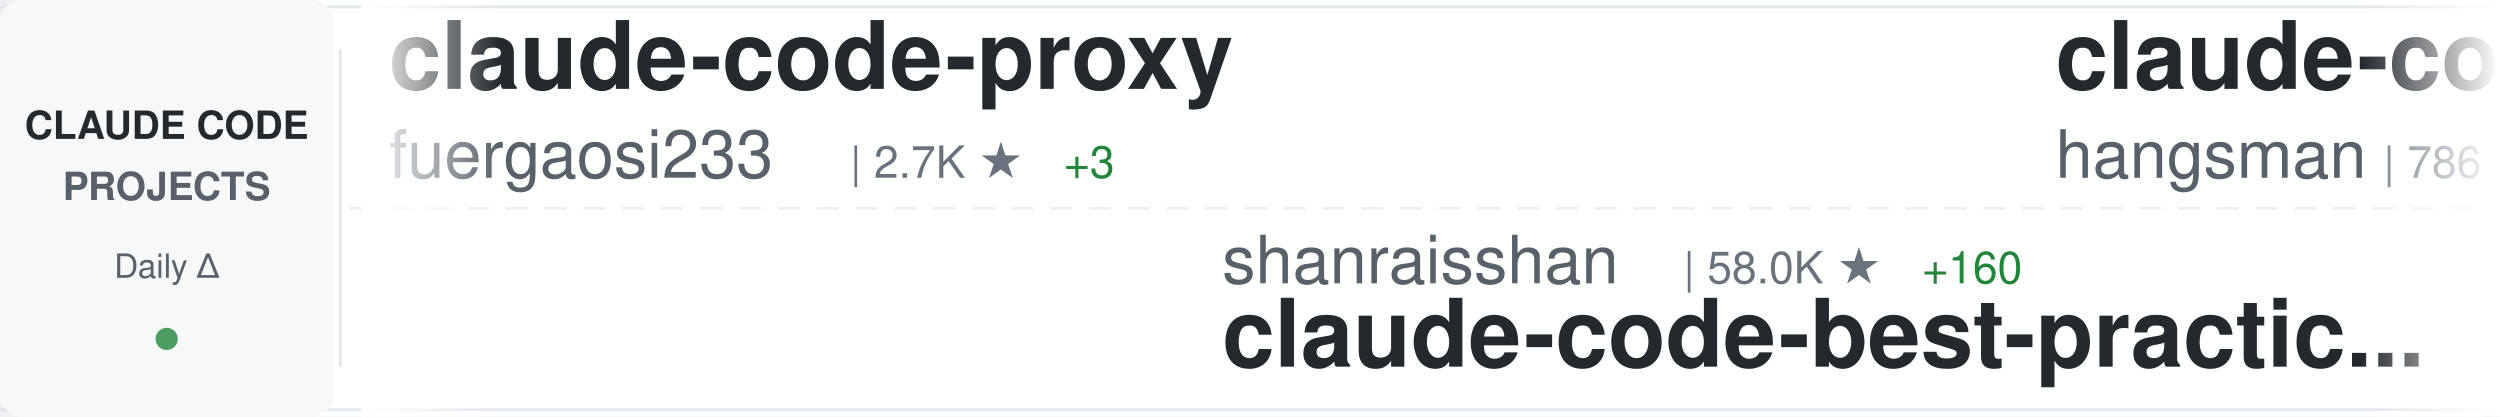
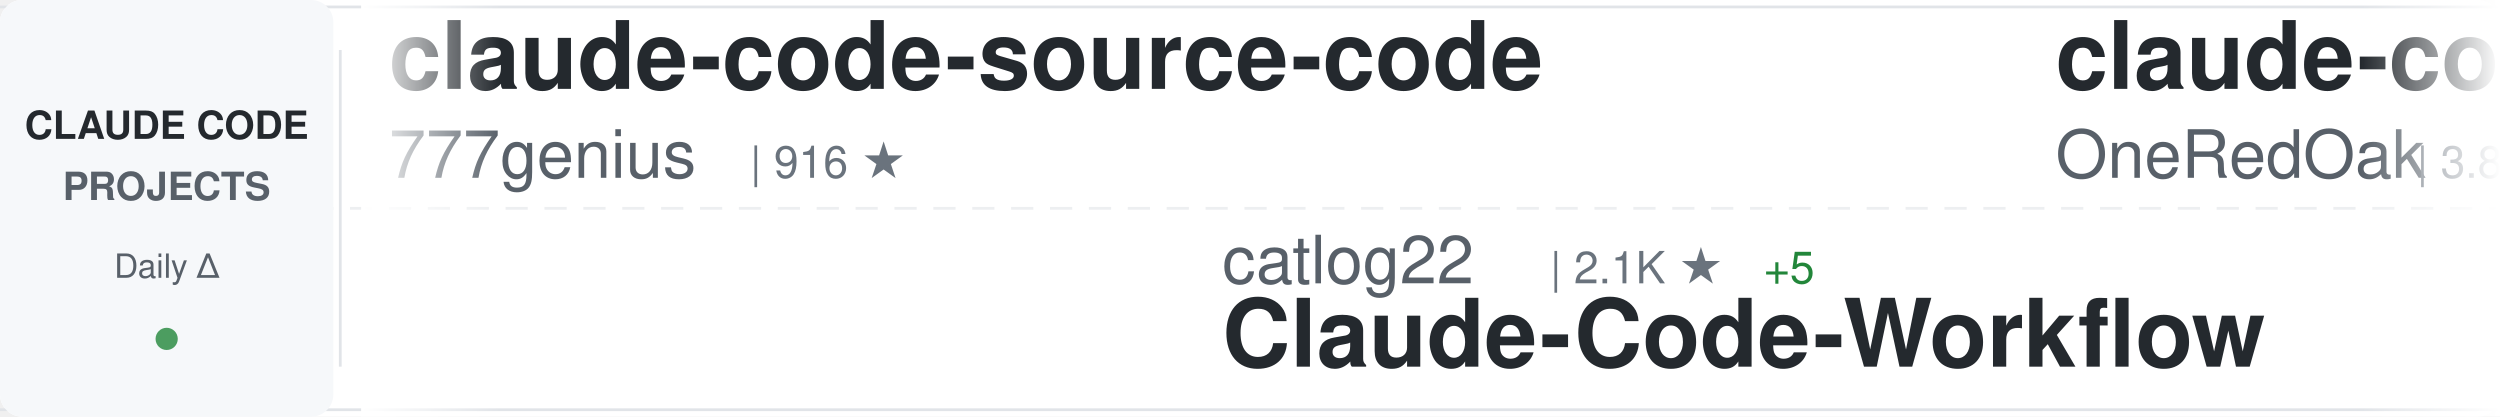
<svg xmlns="http://www.w3.org/2000/svg" width="900" height="150">
  <defs>
    <linearGradient id="awesomeLeftFade" x1="0%" y1="0%" x2="100%" y2="0%">
      <stop offset="0%" style="stop-color:#ffffff;stop-opacity:1" />
      <stop offset="100%" style="stop-color:#ffffff;stop-opacity:0" />
    </linearGradient>
    <linearGradient id="awesomeRightFade" x1="0%" y1="0%" x2="100%" y2="0%">
      <stop offset="0%" style="stop-color:#ffffff;stop-opacity:0" />
      <stop offset="100%" style="stop-color:#ffffff;stop-opacity:1" />
    </linearGradient>
  </defs>
  <rect width="900" height="150" fill="#ffffff" rx="8" />
  <rect x="0" y="2" width="900" height="1" fill="#e1e4e8" />
  <rect x="0" y="147" width="900" height="1" fill="#e1e4e8" />
  <line x1="0" y1="75" x2="900" y2="75" stroke="#e1e4e8" stroke-width="1" stroke-dasharray="8 6" opacity="0.6" />
  <rect x="0" y="0" width="120" height="150" fill="#f6f8fa" rx="8" />
  <text x="60" y="50" font-family="-apple-system, BlinkMacSystemFont, 'Segoe UI', Helvetica, Arial, sans-serif" font-size="14" font-weight="600" fill="#24292e" text-anchor="middle">CLAUDE CODE</text>
  <text x="60" y="72" font-family="-apple-system, BlinkMacSystemFont, 'Segoe UI', Helvetica, Arial, sans-serif" font-size="14" font-weight="600" fill="#586069" text-anchor="middle">PROJECTS</text>
  <text x="60" y="100" font-family="-apple-system, BlinkMacSystemFont, 'Segoe UI', Helvetica, Arial, sans-serif" font-size="12" font-weight="500" fill="#586069" text-anchor="middle">Daily Δ</text>
  <circle cx="60" cy="122" r="4" fill="#22863a" opacity="0.8" />
  <rect x="122" y="18" width="1" height="114" fill="#e1e4e8" />
  <clipPath id="awesomeTickerClip">
    <rect x="130" y="0" width="770" height="150" />
  </clipPath>
  <g clip-path="url(#awesomeTickerClip)">
    <g id="awesomeTickerItems">
      <animateTransform attributeName="transform" attributeType="XML" type="translate" from="0 0" to="-3000 0" dur="54s" repeatCount="indefinite" />
      <g transform="translate(0, 0)">
-         <text x="140" y="32" font-family="-apple-system, BlinkMacSystemFont, 'Segoe UI', Helvetica, Arial, sans-serif" font-size="34" font-weight="600" fill="#24292e">claude-code-proxy</text>
-         <text x="140" y="64" font-family="-apple-system, BlinkMacSystemFont, 'Segoe UI', Helvetica, Arial, sans-serif" font-size="24" font-weight="400" fill="#586069">fuergaosi233</text>
-         <text x="306" y="64" font-family="-apple-system, BlinkMacSystemFont, 'Segoe UI', Helvetica, Arial, sans-serif" font-size="16" font-weight="500" fill="#6a737d">| 2.7K ★</text>
-         <text x="383" y="64" font-family="-apple-system, BlinkMacSystemFont, 'Segoe UI', Helvetica, Arial, sans-serif" font-size="16" font-weight="500" fill="#22863a"> +3</text>
+         <text x="140" y="32" font-family="-apple-system, BlinkMacSystemFont, 'Segoe UI', Helvetica, Arial, sans-serif" font-size="34" font-weight="600" fill="#24292e">claude-code-source-code</text>
+         <text x="140" y="64" font-family="-apple-system, BlinkMacSystemFont, 'Segoe UI', Helvetica, Arial, sans-serif" font-size="24" font-weight="400" fill="#586069">777genius</text>
+         <text x="270" y="64" font-family="-apple-system, BlinkMacSystemFont, 'Segoe UI', Helvetica, Arial, sans-serif" font-size="16" font-weight="500" fill="#6a737d">| 916 ★</text>
      </g>
      <g transform="translate(300, 0)">
-         <text x="140" y="102" font-family="-apple-system, BlinkMacSystemFont, 'Segoe UI', Helvetica, Arial, sans-serif" font-size="24" font-weight="400" fill="#586069">shanraisshan</text>
-         <text x="306" y="102" font-family="-apple-system, BlinkMacSystemFont, 'Segoe UI', Helvetica, Arial, sans-serif" font-size="16" font-weight="500" fill="#6a737d">| 58.0K ★</text>
-         <text x="392" y="102" font-family="-apple-system, BlinkMacSystemFont, 'Segoe UI', Helvetica, Arial, sans-serif" font-size="16" font-weight="500" fill="#22863a"> +160</text>
-         <text x="140" y="132" font-family="-apple-system, BlinkMacSystemFont, 'Segoe UI', Helvetica, Arial, sans-serif" font-size="34" font-weight="600" fill="#24292e">claude-code-best-practic...</text>
+         <text x="140" y="102" font-family="-apple-system, BlinkMacSystemFont, 'Segoe UI', Helvetica, Arial, sans-serif" font-size="24" font-weight="400" fill="#586069">catlog22</text>
+         <text x="258" y="102" font-family="-apple-system, BlinkMacSystemFont, 'Segoe UI', Helvetica, Arial, sans-serif" font-size="16" font-weight="500" fill="#6a737d">| 2.1K ★</text>
+         <text x="335" y="102" font-family="-apple-system, BlinkMacSystemFont, 'Segoe UI', Helvetica, Arial, sans-serif" font-size="16" font-weight="500" fill="#22863a"> +5</text>
+         <text x="140" y="132" font-family="-apple-system, BlinkMacSystemFont, 'Segoe UI', Helvetica, Arial, sans-serif" font-size="34" font-weight="600" fill="#24292e">Claude-Code-Workflow</text>
      </g>
      <g transform="translate(600, 0)">
-         <text x="140" y="32" font-family="-apple-system, BlinkMacSystemFont, 'Segoe UI', Helvetica, Arial, sans-serif" font-size="34" font-weight="600" fill="#24292e">claude-code-source</text>
-         <text x="140" y="64" font-family="-apple-system, BlinkMacSystemFont, 'Segoe UI', Helvetica, Arial, sans-serif" font-size="24" font-weight="400" fill="#586069">hangsman</text>
-         <text x="258" y="64" font-family="-apple-system, BlinkMacSystemFont, 'Segoe UI', Helvetica, Arial, sans-serif" font-size="16" font-weight="500" fill="#6a737d">| 786 ★</text>
+         <text x="140" y="32" font-family="-apple-system, BlinkMacSystemFont, 'Segoe UI', Helvetica, Arial, sans-serif" font-size="34" font-weight="600" fill="#24292e">claude-code-workflows</text>
+         <text x="140" y="64" font-family="-apple-system, BlinkMacSystemFont, 'Segoe UI', Helvetica, Arial, sans-serif" font-size="24" font-weight="400" fill="#586069">OneRedOak</text>
+         <text x="270" y="64" font-family="-apple-system, BlinkMacSystemFont, 'Segoe UI', Helvetica, Arial, sans-serif" font-size="16" font-weight="500" fill="#6a737d">| 3.8K ★</text>
+         <text x="347" y="64" font-family="-apple-system, BlinkMacSystemFont, 'Segoe UI', Helvetica, Arial, sans-serif" font-size="16" font-weight="500" fill="#22863a"> +2</text>
      </g>
      <g transform="translate(900, 0)">
        <text x="140" y="102" font-family="-apple-system, BlinkMacSystemFont, 'Segoe UI', Helvetica, Arial, sans-serif" font-size="24" font-weight="400" fill="#586069">liuup</text>
        <text x="222" y="102" font-family="-apple-system, BlinkMacSystemFont, 'Segoe UI', Helvetica, Arial, sans-serif" font-size="16" font-weight="500" fill="#6a737d">| 3.2K ★</text>
-         <text x="299" y="102" font-family="-apple-system, BlinkMacSystemFont, 'Segoe UI', Helvetica, Arial, sans-serif" font-size="16" font-weight="500" fill="#22863a"> +19</text>
+         <text x="299" y="102" font-family="-apple-system, BlinkMacSystemFont, 'Segoe UI', Helvetica, Arial, sans-serif" font-size="16" font-weight="500" fill="#22863a"> +21</text>
        <text x="140" y="132" font-family="-apple-system, BlinkMacSystemFont, 'Segoe UI', Helvetica, Arial, sans-serif" font-size="34" font-weight="600" fill="#24292e">claude-code-analysis</text>
      </g>
      <g transform="translate(1200, 0)">
-         <text x="140" y="32" font-family="-apple-system, BlinkMacSystemFont, 'Segoe UI', Helvetica, Arial, sans-serif" font-size="34" font-weight="600" fill="#24292e">claude-code-tips</text>
-         <text x="140" y="64" font-family="-apple-system, BlinkMacSystemFont, 'Segoe UI', Helvetica, Arial, sans-serif" font-size="24" font-weight="400" fill="#586069">ykdojo</text>
-         <text x="234" y="64" font-family="-apple-system, BlinkMacSystemFont, 'Segoe UI', Helvetica, Arial, sans-serif" font-size="16" font-weight="500" fill="#6a737d">| 8.8K ★</text>
-         <text x="311" y="64" font-family="-apple-system, BlinkMacSystemFont, 'Segoe UI', Helvetica, Arial, sans-serif" font-size="16" font-weight="500" fill="#22863a"> +43</text>
+         <text x="140" y="32" font-family="-apple-system, BlinkMacSystemFont, 'Segoe UI', Helvetica, Arial, sans-serif" font-size="34" font-weight="600" fill="#24292e">pi-vs-claude-code</text>
+         <text x="140" y="64" font-family="-apple-system, BlinkMacSystemFont, 'Segoe UI', Helvetica, Arial, sans-serif" font-size="24" font-weight="400" fill="#586069">disler</text>
+         <text x="234" y="64" font-family="-apple-system, BlinkMacSystemFont, 'Segoe UI', Helvetica, Arial, sans-serif" font-size="16" font-weight="500" fill="#6a737d">| 1.4K ★</text>
+         <text x="311" y="64" font-family="-apple-system, BlinkMacSystemFont, 'Segoe UI', Helvetica, Arial, sans-serif" font-size="16" font-weight="500" fill="#22863a"> +4</text>
      </g>
      <g transform="translate(1500, 0)">
-         <text x="140" y="102" font-family="-apple-system, BlinkMacSystemFont, 'Segoe UI', Helvetica, Arial, sans-serif" font-size="24" font-weight="400" fill="#586069">ChrisWiles</text>
-         <text x="282" y="102" font-family="-apple-system, BlinkMacSystemFont, 'Segoe UI', Helvetica, Arial, sans-serif" font-size="16" font-weight="500" fill="#6a737d">| 6.0K ★</text>
-         <text x="359" y="102" font-family="-apple-system, BlinkMacSystemFont, 'Segoe UI', Helvetica, Arial, sans-serif" font-size="16" font-weight="500" fill="#22863a"> +9</text>
-         <text x="140" y="132" font-family="-apple-system, BlinkMacSystemFont, 'Segoe UI', Helvetica, Arial, sans-serif" font-size="34" font-weight="600" fill="#24292e">claude-code-showcase</text>
+         <text x="140" y="102" font-family="-apple-system, BlinkMacSystemFont, 'Segoe UI', Helvetica, Arial, sans-serif" font-size="24" font-weight="400" fill="#586069">RichardAtCT</text>
+         <text x="294" y="102" font-family="-apple-system, BlinkMacSystemFont, 'Segoe UI', Helvetica, Arial, sans-serif" font-size="16" font-weight="500" fill="#6a737d">| 2.7K ★</text>
+         <text x="371" y="102" font-family="-apple-system, BlinkMacSystemFont, 'Segoe UI', Helvetica, Arial, sans-serif" font-size="16" font-weight="500" fill="#22863a"> +2</text>
+         <text x="140" y="132" font-family="-apple-system, BlinkMacSystemFont, 'Segoe UI', Helvetica, Arial, sans-serif" font-size="34" font-weight="600" fill="#24292e">claude-code-telegram</text>
      </g>
      <g transform="translate(1800, 0)">
-         <text x="140" y="32" font-family="-apple-system, BlinkMacSystemFont, 'Segoe UI', Helvetica, Arial, sans-serif" font-size="34" font-weight="600" fill="#24292e">claude-code-my-workflow</text>
-         <text x="140" y="64" font-family="-apple-system, BlinkMacSystemFont, 'Segoe UI', Helvetica, Arial, sans-serif" font-size="24" font-weight="400" fill="#586069">pedrohcgs</text>
-         <text x="270" y="64" font-family="-apple-system, BlinkMacSystemFont, 'Segoe UI', Helvetica, Arial, sans-serif" font-size="16" font-weight="500" fill="#6a737d">| 1.3K ★</text>
-         <text x="347" y="64" font-family="-apple-system, BlinkMacSystemFont, 'Segoe UI', Helvetica, Arial, sans-serif" font-size="16" font-weight="500" fill="#22863a"> +3</text>
+         <text x="140" y="32" font-family="-apple-system, BlinkMacSystemFont, 'Segoe UI', Helvetica, Arial, sans-serif" font-size="34" font-weight="600" fill="#24292e">claude_code_src</text>
+         <text x="140" y="64" font-family="-apple-system, BlinkMacSystemFont, 'Segoe UI', Helvetica, Arial, sans-serif" font-size="24" font-weight="400" fill="#586069">ponponon</text>
+         <text x="258" y="64" font-family="-apple-system, BlinkMacSystemFont, 'Segoe UI', Helvetica, Arial, sans-serif" font-size="16" font-weight="500" fill="#6a737d">| 2.3K ★</text>
+         <text x="335" y="64" font-family="-apple-system, BlinkMacSystemFont, 'Segoe UI', Helvetica, Arial, sans-serif" font-size="16" font-weight="500" fill="#22863a"> +1</text>
      </g>
      <g transform="translate(2100, 0)">
-         <text x="140" y="102" font-family="-apple-system, BlinkMacSystemFont, 'Segoe UI', Helvetica, Arial, sans-serif" font-size="24" font-weight="400" fill="#586069">777genius</text>
-         <text x="270" y="102" font-family="-apple-system, BlinkMacSystemFont, 'Segoe UI', Helvetica, Arial, sans-serif" font-size="16" font-weight="500" fill="#6a737d">| 916 ★</text>
-         <text x="140" y="132" font-family="-apple-system, BlinkMacSystemFont, 'Segoe UI', Helvetica, Arial, sans-serif" font-size="34" font-weight="600" fill="#24292e">claude-code-source-code</text>
+         <text x="140" y="102" font-family="-apple-system, BlinkMacSystemFont, 'Segoe UI', Helvetica, Arial, sans-serif" font-size="24" font-weight="400" fill="#586069">luyao618</text>
+         <text x="258" y="102" font-family="-apple-system, BlinkMacSystemFont, 'Segoe UI', Helvetica, Arial, sans-serif" font-size="16" font-weight="500" fill="#6a737d">| 1.5K ★</text>
+         <text x="335" y="102" font-family="-apple-system, BlinkMacSystemFont, 'Segoe UI', Helvetica, Arial, sans-serif" font-size="16" font-weight="500" fill="#22863a"> +4</text>
+         <text x="140" y="132" font-family="-apple-system, BlinkMacSystemFont, 'Segoe UI', Helvetica, Arial, sans-serif" font-size="34" font-weight="600" fill="#24292e">Claude-Code-Source-Study</text>
      </g>
      <g transform="translate(2400, 0)">
-         <text x="140" y="32" font-family="-apple-system, BlinkMacSystemFont, 'Segoe UI', Helvetica, Arial, sans-serif" font-size="34" font-weight="600" fill="#24292e">oh-my-claudecode</text>
-         <text x="140" y="64" font-family="-apple-system, BlinkMacSystemFont, 'Segoe UI', Helvetica, Arial, sans-serif" font-size="24" font-weight="400" fill="#586069">Yeachan-Heo</text>
-         <text x="294" y="64" font-family="-apple-system, BlinkMacSystemFont, 'Segoe UI', Helvetica, Arial, sans-serif" font-size="16" font-weight="500" fill="#6a737d">| 36.5K ★</text>
-         <text x="380" y="64" font-family="-apple-system, BlinkMacSystemFont, 'Segoe UI', Helvetica, Arial, sans-serif" font-size="16" font-weight="500" fill="#22863a"> +77</text>
+         <text x="140" y="32" font-family="-apple-system, BlinkMacSystemFont, 'Segoe UI', Helvetica, Arial, sans-serif" font-size="34" font-weight="600" fill="#24292e">Open-ClaudeCode</text>
+         <text x="140" y="64" font-family="-apple-system, BlinkMacSystemFont, 'Segoe UI', Helvetica, Arial, sans-serif" font-size="24" font-weight="400" fill="#586069">LING71671</text>
+         <text x="270" y="64" font-family="-apple-system, BlinkMacSystemFont, 'Segoe UI', Helvetica, Arial, sans-serif" font-size="16" font-weight="500" fill="#6a737d">| 890 ★</text>
+         <text x="338" y="64" font-family="-apple-system, BlinkMacSystemFont, 'Segoe UI', Helvetica, Arial, sans-serif" font-size="16" font-weight="500" fill="#22863a"> +3</text>
      </g>
      <g transform="translate(2700, 0)">
-         <text x="140" y="102" font-family="-apple-system, BlinkMacSystemFont, 'Segoe UI', Helvetica, Arial, sans-serif" font-size="24" font-weight="400" fill="#586069">AICoderTudou</text>
-         <text x="306" y="102" font-family="-apple-system, BlinkMacSystemFont, 'Segoe UI', Helvetica, Arial, sans-serif" font-size="16" font-weight="500" fill="#6a737d">| 500 ★</text>
-         <text x="140" y="132" font-family="-apple-system, BlinkMacSystemFont, 'Segoe UI', Helvetica, Arial, sans-serif" font-size="34" font-weight="600" fill="#24292e">claude-code-tudou</text>
+         <text x="140" y="102" font-family="-apple-system, BlinkMacSystemFont, 'Segoe UI', Helvetica, Arial, sans-serif" font-size="24" font-weight="400" fill="#586069">luongnv89</text>
+         <text x="270" y="102" font-family="-apple-system, BlinkMacSystemFont, 'Segoe UI', Helvetica, Arial, sans-serif" font-size="16" font-weight="500" fill="#6a737d">| 37.4K ★</text>
+         <text x="356" y="102" font-family="-apple-system, BlinkMacSystemFont, 'Segoe UI', Helvetica, Arial, sans-serif" font-size="16" font-weight="500" fill="#22863a"> +123</text>
+         <text x="140" y="132" font-family="-apple-system, BlinkMacSystemFont, 'Segoe UI', Helvetica, Arial, sans-serif" font-size="34" font-weight="600" fill="#24292e">claude-howto</text>
      </g>
      <g transform="translate(3000, 0)">
-         <text x="140" y="32" font-family="-apple-system, BlinkMacSystemFont, 'Segoe UI', Helvetica, Arial, sans-serif" font-size="34" font-weight="600" fill="#24292e">claude-code-proxy</text>
-         <text x="140" y="64" font-family="-apple-system, BlinkMacSystemFont, 'Segoe UI', Helvetica, Arial, sans-serif" font-size="24" font-weight="400" fill="#586069">fuergaosi233</text>
-         <text x="306" y="64" font-family="-apple-system, BlinkMacSystemFont, 'Segoe UI', Helvetica, Arial, sans-serif" font-size="16" font-weight="500" fill="#6a737d">| 2.7K ★</text>
-         <text x="383" y="64" font-family="-apple-system, BlinkMacSystemFont, 'Segoe UI', Helvetica, Arial, sans-serif" font-size="16" font-weight="500" fill="#22863a"> +3</text>
+         <text x="140" y="32" font-family="-apple-system, BlinkMacSystemFont, 'Segoe UI', Helvetica, Arial, sans-serif" font-size="34" font-weight="600" fill="#24292e">claude-code-source-code</text>
+         <text x="140" y="64" font-family="-apple-system, BlinkMacSystemFont, 'Segoe UI', Helvetica, Arial, sans-serif" font-size="24" font-weight="400" fill="#586069">777genius</text>
+         <text x="270" y="64" font-family="-apple-system, BlinkMacSystemFont, 'Segoe UI', Helvetica, Arial, sans-serif" font-size="16" font-weight="500" fill="#6a737d">| 916 ★</text>
      </g>
      <g transform="translate(3300, 0)">
-         <text x="140" y="102" font-family="-apple-system, BlinkMacSystemFont, 'Segoe UI', Helvetica, Arial, sans-serif" font-size="24" font-weight="400" fill="#586069">shanraisshan</text>
-         <text x="306" y="102" font-family="-apple-system, BlinkMacSystemFont, 'Segoe UI', Helvetica, Arial, sans-serif" font-size="16" font-weight="500" fill="#6a737d">| 58.0K ★</text>
-         <text x="392" y="102" font-family="-apple-system, BlinkMacSystemFont, 'Segoe UI', Helvetica, Arial, sans-serif" font-size="16" font-weight="500" fill="#22863a"> +160</text>
-         <text x="140" y="132" font-family="-apple-system, BlinkMacSystemFont, 'Segoe UI', Helvetica, Arial, sans-serif" font-size="34" font-weight="600" fill="#24292e">claude-code-best-practic...</text>
+         <text x="140" y="102" font-family="-apple-system, BlinkMacSystemFont, 'Segoe UI', Helvetica, Arial, sans-serif" font-size="24" font-weight="400" fill="#586069">catlog22</text>
+         <text x="258" y="102" font-family="-apple-system, BlinkMacSystemFont, 'Segoe UI', Helvetica, Arial, sans-serif" font-size="16" font-weight="500" fill="#6a737d">| 2.1K ★</text>
+         <text x="335" y="102" font-family="-apple-system, BlinkMacSystemFont, 'Segoe UI', Helvetica, Arial, sans-serif" font-size="16" font-weight="500" fill="#22863a"> +5</text>
+         <text x="140" y="132" font-family="-apple-system, BlinkMacSystemFont, 'Segoe UI', Helvetica, Arial, sans-serif" font-size="34" font-weight="600" fill="#24292e">Claude-Code-Workflow</text>
      </g>
      <g transform="translate(3600, 0)">
-         <text x="140" y="32" font-family="-apple-system, BlinkMacSystemFont, 'Segoe UI', Helvetica, Arial, sans-serif" font-size="34" font-weight="600" fill="#24292e">claude-code-source</text>
-         <text x="140" y="64" font-family="-apple-system, BlinkMacSystemFont, 'Segoe UI', Helvetica, Arial, sans-serif" font-size="24" font-weight="400" fill="#586069">hangsman</text>
-         <text x="258" y="64" font-family="-apple-system, BlinkMacSystemFont, 'Segoe UI', Helvetica, Arial, sans-serif" font-size="16" font-weight="500" fill="#6a737d">| 786 ★</text>
+         <text x="140" y="32" font-family="-apple-system, BlinkMacSystemFont, 'Segoe UI', Helvetica, Arial, sans-serif" font-size="34" font-weight="600" fill="#24292e">claude-code-workflows</text>
+         <text x="140" y="64" font-family="-apple-system, BlinkMacSystemFont, 'Segoe UI', Helvetica, Arial, sans-serif" font-size="24" font-weight="400" fill="#586069">OneRedOak</text>
+         <text x="270" y="64" font-family="-apple-system, BlinkMacSystemFont, 'Segoe UI', Helvetica, Arial, sans-serif" font-size="16" font-weight="500" fill="#6a737d">| 3.8K ★</text>
+         <text x="347" y="64" font-family="-apple-system, BlinkMacSystemFont, 'Segoe UI', Helvetica, Arial, sans-serif" font-size="16" font-weight="500" fill="#22863a"> +2</text>
      </g>
      <g transform="translate(3900, 0)">
        <text x="140" y="102" font-family="-apple-system, BlinkMacSystemFont, 'Segoe UI', Helvetica, Arial, sans-serif" font-size="24" font-weight="400" fill="#586069">liuup</text>
        <text x="222" y="102" font-family="-apple-system, BlinkMacSystemFont, 'Segoe UI', Helvetica, Arial, sans-serif" font-size="16" font-weight="500" fill="#6a737d">| 3.2K ★</text>
-         <text x="299" y="102" font-family="-apple-system, BlinkMacSystemFont, 'Segoe UI', Helvetica, Arial, sans-serif" font-size="16" font-weight="500" fill="#22863a"> +19</text>
+         <text x="299" y="102" font-family="-apple-system, BlinkMacSystemFont, 'Segoe UI', Helvetica, Arial, sans-serif" font-size="16" font-weight="500" fill="#22863a"> +21</text>
        <text x="140" y="132" font-family="-apple-system, BlinkMacSystemFont, 'Segoe UI', Helvetica, Arial, sans-serif" font-size="34" font-weight="600" fill="#24292e">claude-code-analysis</text>
      </g>
    </g>
  </g>
  <rect x="130" y="0" width="50" height="150" fill="url(#awesomeLeftFade)" />
  <rect x="850" y="0" width="50" height="150" fill="url(#awesomeRightFade)" />
</svg>
